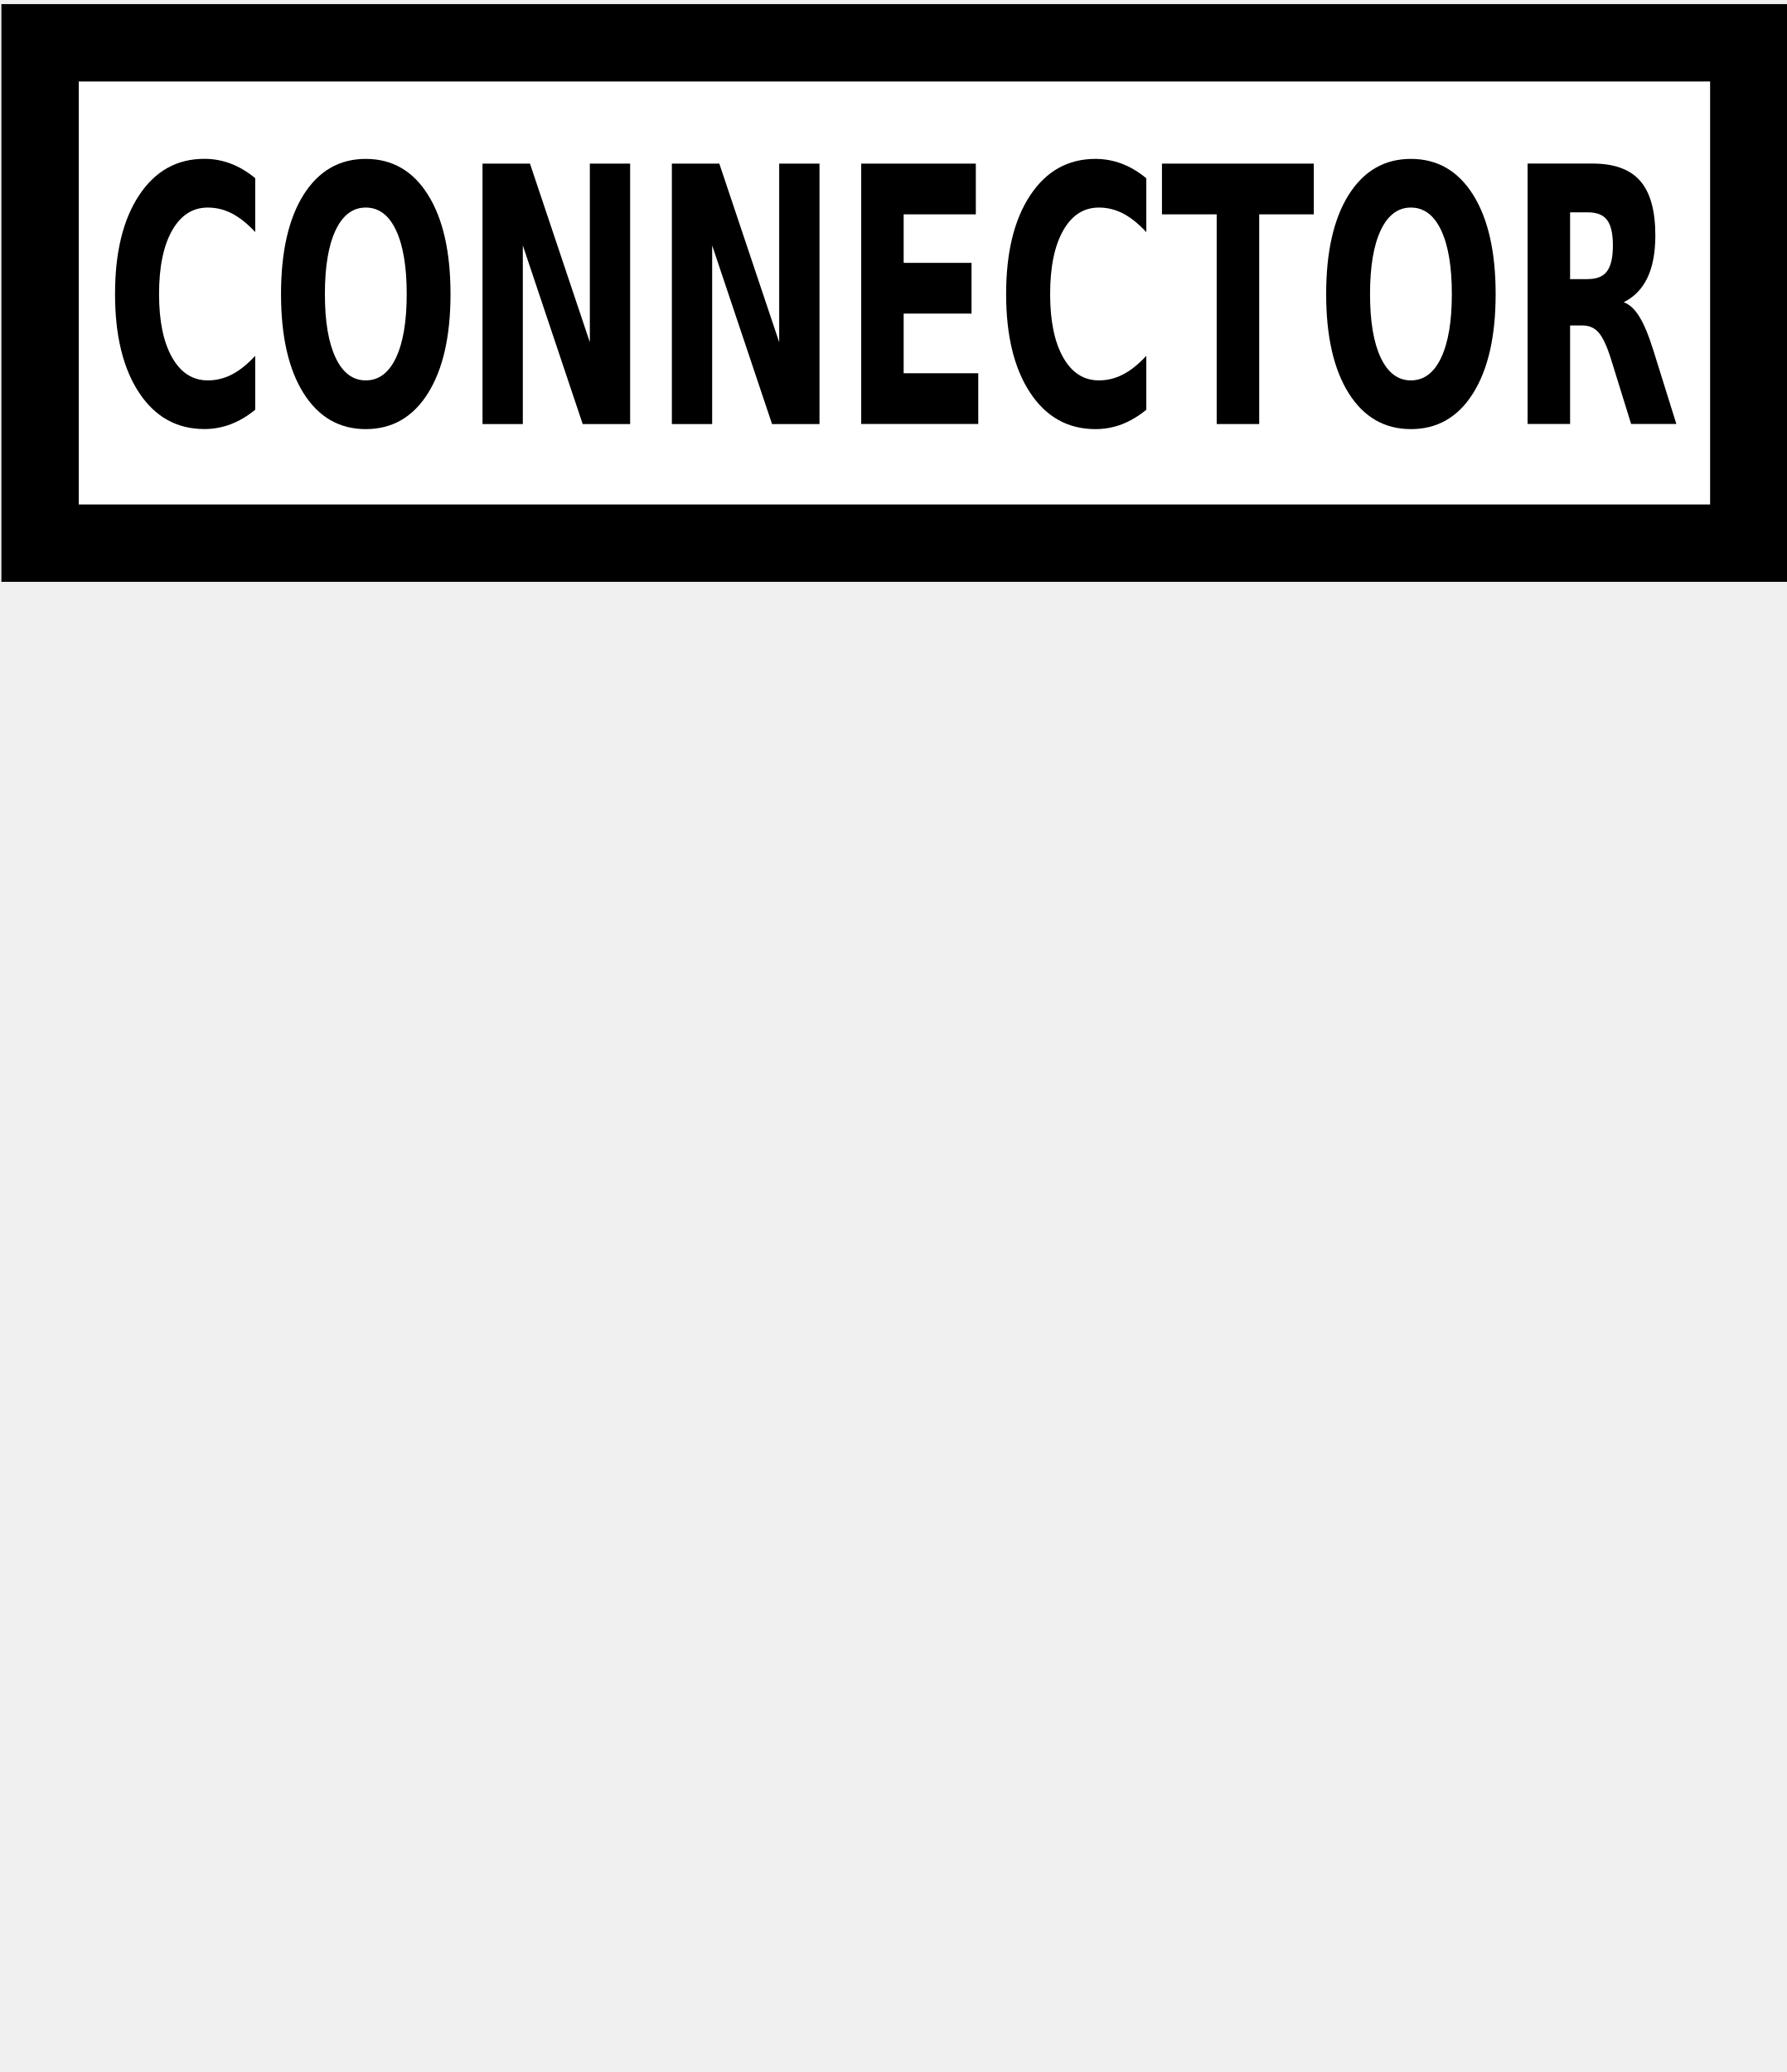
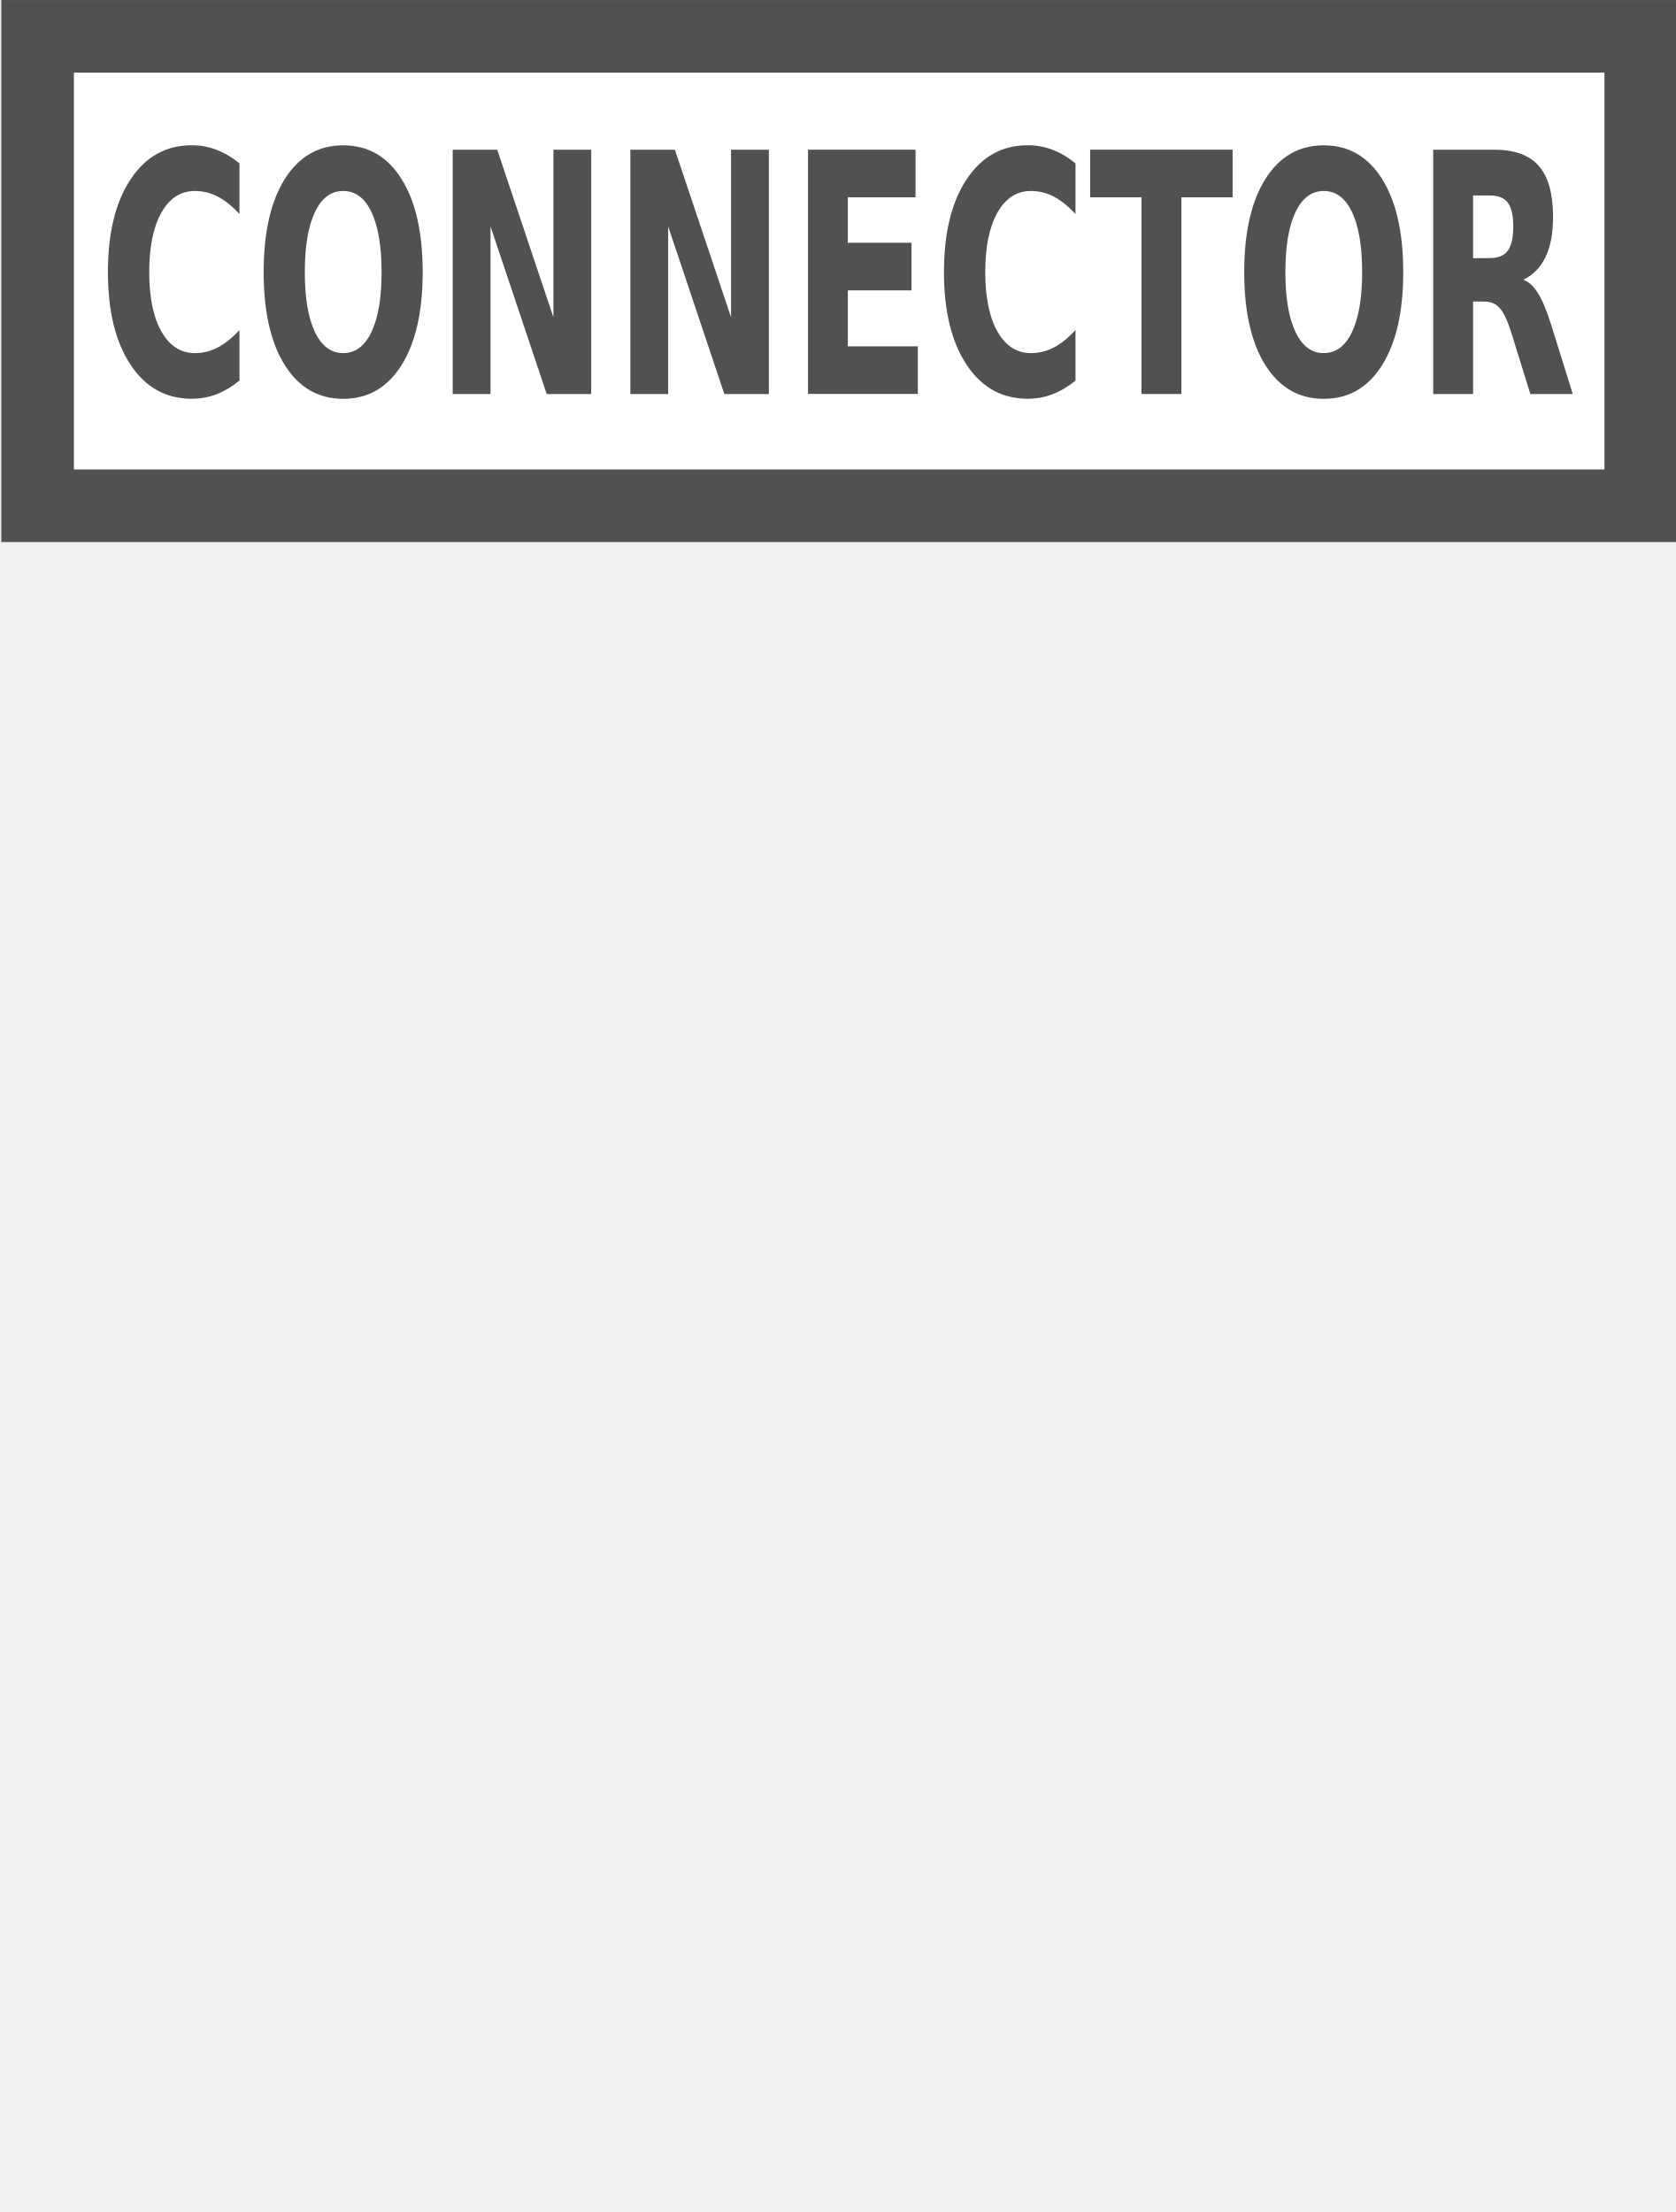
- <svg xmlns="http://www.w3.org/2000/svg" version="1.1" id="Слой_1" x="0px" y="0px" width="25" height="29" viewBox="0 0 25 29" enable-background="new 0 0 17.143 17.17" xml:space="preserve">
+ <svg xmlns="http://www.w3.org/2000/svg" version="1.1" id="Слой_1" x="0px" y="0px" width="25" height="33" viewBox="0 0 25 33" enable-background="new 0 0 17.143 17.17" xml:space="preserve">
  <defs id="defs11" />
-   <rect style="color:#000000;clip-rule:evenodd;display:inline;overflow:visible;visibility:visible;opacity:1;isolation:auto;mix-blend-mode:normal;color-interpolation:sRGB;color-interpolation-filters:linearRGB;solid-color:#000000;solid-opacity:1;fill:#ffffff;fill-opacity:1;fill-rule:evenodd;stroke:#000000;stroke-width:1.083;stroke-linecap:butt;stroke-linejoin:miter;stroke-miterlimit:4;stroke-dasharray:none;stroke-dashoffset:0;stroke-opacity:1;marker:none;color-rendering:auto;image-rendering:auto;shape-rendering:auto;text-rendering:auto;enable-background:accumulate" id="rect4135" width="23.914" height="7.003" x="0.561" y="0.599" ry="0" />
-   <path id="path4148" style="font-style:normal;font-variant:normal;font-weight:bold;font-stretch:normal;font-size:medium;line-height:125%;font-family:Sans;-inkscape-font-specification:'Sans Bold';letter-spacing:0px;word-spacing:0px;fill:#000000;fill-opacity:1;stroke:none;stroke-width:1px;stroke-linecap:butt;stroke-linejoin:miter;stroke-opacity:1" d="M 3.572,5.735 Q 3.408,5.869 3.231,5.937 q -0.178,0.068 -0.371,0.068 -0.576,0 -0.913,-0.508 -0.337,-0.51 -0.337,-1.382 0,-0.874 0.337,-1.382 0.337,-0.51 0.913,-0.51 0.193,0 0.371,0.068 0.178,0.068 0.341,0.203 l 0,0.754 Q 3.407,3.071 3.246,2.988 3.086,2.905 2.908,2.905 q -0.318,0 -0.5,0.322 -0.182,0.322 -0.182,0.889 0,0.564 0.182,0.886 0.182,0.322 0.5,0.322 0.178,0 0.338,-0.083 0.161,-0.083 0.326,-0.261 l 0,0.754 z" />
-   <path id="path4150" style="font-style:normal;font-variant:normal;font-weight:bold;font-stretch:normal;font-size:medium;line-height:125%;font-family:Sans;-inkscape-font-specification:'Sans Bold';letter-spacing:0px;word-spacing:0px;fill:#000000;fill-opacity:1;stroke:none;stroke-width:1px;stroke-linecap:butt;stroke-linejoin:miter;stroke-opacity:1" d="m 5.119,2.905 q -0.272,0 -0.422,0.317 -0.15,0.317 -0.15,0.894 0,0.574 0.15,0.891 0.15,0.317 0.422,0.317 0.273,0 0.423,-0.317 0.15,-0.317 0.15,-0.891 0,-0.576 -0.15,-0.894 Q 5.393,2.905 5.119,2.905 Z m 0,-0.681 q 0.556,0 0.871,0.503 0.315,0.503 0.315,1.389 0,0.884 -0.315,1.387 -0.315,0.503 -0.871,0.503 -0.554,0 -0.871,-0.503 -0.315,-0.503 -0.315,-1.387 0,-0.886 0.315,-1.389 0.317,-0.503 0.871,-0.503 z" />
-   <path id="path4152" style="font-style:normal;font-variant:normal;font-weight:bold;font-stretch:normal;font-size:medium;line-height:125%;font-family:Sans;-inkscape-font-specification:'Sans Bold';letter-spacing:0px;word-spacing:0px;fill:#000000;fill-opacity:1;stroke:none;stroke-width:1px;stroke-linecap:butt;stroke-linejoin:miter;stroke-opacity:1" d="m 6.753,2.29 0.664,0 0.838,2.5 0,-2.5 0.564,0 0,3.645 -0.664,0 -0.838,-2.5 0,2.5 -0.564,0 0,-3.645 z" />
-   <path id="path4154" style="font-style:normal;font-variant:normal;font-weight:bold;font-stretch:normal;font-size:medium;line-height:125%;font-family:Sans;-inkscape-font-specification:'Sans Bold';letter-spacing:0px;word-spacing:0px;fill:#000000;fill-opacity:1;stroke:none;stroke-width:1px;stroke-linecap:butt;stroke-linejoin:miter;stroke-opacity:1" d="m 9.403,2.29 0.664,0 0.838,2.5 0,-2.5 0.564,0 0,3.645 -0.664,0 -0.838,-2.5 0,2.5 -0.564,0 0,-3.645 z" />
-   <path id="path4156" style="font-style:normal;font-variant:normal;font-weight:bold;font-stretch:normal;font-size:medium;line-height:125%;font-family:Sans;-inkscape-font-specification:'Sans Bold';letter-spacing:0px;word-spacing:0px;fill:#000000;fill-opacity:1;stroke:none;stroke-width:1px;stroke-linecap:butt;stroke-linejoin:miter;stroke-opacity:1" d="m 12.053,2.29 1.604,0 0,0.71 -1.01,0 0,0.679 0.95,0 0,0.71 -0.95,0 0,0.835 1.044,0 0,0.71 -1.638,0 0,-3.645 z" />
-   <path id="path4158" style="font-style:normal;font-variant:normal;font-weight:bold;font-stretch:normal;font-size:medium;line-height:125%;font-family:Sans;-inkscape-font-specification:'Sans Bold';letter-spacing:0px;word-spacing:0px;fill:#000000;fill-opacity:1;stroke:none;stroke-width:1px;stroke-linecap:butt;stroke-linejoin:miter;stroke-opacity:1" d="m 16.043,5.735 q -0.164,0.134 -0.341,0.203 -0.178,0.068 -0.371,0.068 -0.576,0 -0.913,-0.508 -0.337,-0.51 -0.337,-1.382 0,-0.874 0.337,-1.382 0.337,-0.51 0.913,-0.51 0.193,0 0.371,0.068 0.178,0.068 0.341,0.203 l 0,0.754 Q 15.878,3.071 15.717,2.988 15.557,2.905 15.379,2.905 q -0.318,0 -0.5,0.322 -0.182,0.322 -0.182,0.889 0,0.564 0.182,0.886 0.182,0.322 0.5,0.322 0.178,0 0.338,-0.083 0.161,-0.083 0.326,-0.261 l 0,0.754 z" />
-   <path id="path4160" style="font-style:normal;font-variant:normal;font-weight:bold;font-stretch:normal;font-size:medium;line-height:125%;font-family:Sans;-inkscape-font-specification:'Sans Bold';letter-spacing:0px;word-spacing:0px;fill:#000000;fill-opacity:1;stroke:none;stroke-width:1px;stroke-linecap:butt;stroke-linejoin:miter;stroke-opacity:1" d="m 16.262,2.29 2.125,0 0,0.71 -0.764,0 0,2.935 -0.595,0 0,-2.935 -0.766,0 0,-0.71 z" />
-   <path id="path4162" style="font-style:normal;font-variant:normal;font-weight:bold;font-stretch:normal;font-size:medium;line-height:125%;font-family:Sans;-inkscape-font-specification:'Sans Bold';letter-spacing:0px;word-spacing:0px;fill:#000000;fill-opacity:1;stroke:none;stroke-width:1px;stroke-linecap:butt;stroke-linejoin:miter;stroke-opacity:1" d="m 19.746,2.905 q -0.272,0 -0.422,0.317 -0.15,0.317 -0.15,0.894 0,0.574 0.15,0.891 0.15,0.317 0.422,0.317 0.273,0 0.423,-0.317 0.15,-0.317 0.15,-0.891 0,-0.576 -0.15,-0.894 -0.15,-0.317 -0.423,-0.317 z m 0,-0.681 q 0.556,0 0.871,0.503 0.315,0.503 0.315,1.389 0,0.884 -0.315,1.387 -0.315,0.503 -0.871,0.503 -0.554,0 -0.871,-0.503 -0.315,-0.503 -0.315,-1.387 0,-0.886 0.315,-1.389 0.317,-0.503 0.871,-0.503 z" />
-   <path id="path4164" style="font-style:normal;font-variant:normal;font-weight:bold;font-stretch:normal;font-size:medium;line-height:125%;font-family:Sans;-inkscape-font-specification:'Sans Bold';letter-spacing:0px;word-spacing:0px;fill:#000000;fill-opacity:1;stroke:none;stroke-width:1px;stroke-linecap:butt;stroke-linejoin:miter;stroke-opacity:1" d="m 22.224,3.906 q 0.187,0 0.267,-0.11 0.082,-0.11 0.082,-0.361 0,-0.249 -0.082,-0.356 -0.08,-0.107 -0.267,-0.107 l -0.25,0 0,0.935 0.25,0 z m -0.25,0.649 0,1.379 -0.595,0 0,-3.645 0.908,0 q 0.456,0 0.667,0.242 0.213,0.242 0.213,0.764 0,0.361 -0.111,0.593 -0.11,0.232 -0.332,0.342 0.122,0.044 0.218,0.2 0.097,0.154 0.196,0.469 l 0.323,1.035 -0.633,0 -0.281,-0.906 Q 22.462,4.756 22.374,4.655 22.288,4.555 22.143,4.555 l -0.168,0 z" />
+   <rect style="color:#000000;clip-rule:evenodd;display:inline;overflow:visible;visibility:visible;opacity:1;isolation:auto;mix-blend-mode:normal;color-interpolation:sRGB;color-interpolation-filters:linearRGB;solid-color:#000000;solid-opacity:1;fill:#ffffff;fill-opacity:1;fill-rule:evenodd;stroke:#515151;stroke-width:1.083;stroke-linecap:butt;stroke-linejoin:miter;stroke-miterlimit:4;stroke-dasharray:none;stroke-dashoffset:0;stroke-opacity:1;marker:none;color-rendering:auto;image-rendering:auto;shape-rendering:auto;text-rendering:auto;enable-background:accumulate" id="rect4135" width="23.914" height="7.003" x="0.561" y="0.542" ry="0" />
+   <path id="path4148" style="font-style:normal;font-variant:normal;font-weight:bold;font-stretch:normal;font-size:medium;line-height:125%;font-family:Sans;-inkscape-font-specification:'Sans Bold';letter-spacing:0px;word-spacing:0px;fill:#515151;fill-opacity:1;stroke:none;stroke-width:1px;stroke-linecap:butt;stroke-linejoin:miter;stroke-opacity:1" d="m 3.572,5.678 q -0.164,0.134 -0.341,0.203 -0.178,0.068 -0.371,0.068 -0.576,0 -0.913,-0.508 -0.337,-0.51 -0.337,-1.382 0,-0.874 0.337,-1.382 0.337,-0.51 0.913,-0.51 0.193,0 0.371,0.068 0.178,0.068 0.341,0.203 l 0,0.754 Q 3.407,3.015 3.246,2.932 3.086,2.849 2.908,2.849 q -0.318,0 -0.5,0.322 -0.182,0.322 -0.182,0.889 0,0.564 0.182,0.886 0.182,0.322 0.5,0.322 0.178,0 0.338,-0.083 0.161,-0.083 0.326,-0.261 l 0,0.754 z" />
+   <path id="path4150" style="font-style:normal;font-variant:normal;font-weight:bold;font-stretch:normal;font-size:medium;line-height:125%;font-family:Sans;-inkscape-font-specification:'Sans Bold';letter-spacing:0px;word-spacing:0px;fill:#515151;fill-opacity:1;stroke:none;stroke-width:1px;stroke-linecap:butt;stroke-linejoin:miter;stroke-opacity:1" d="m 5.119,2.849 q -0.272,0 -0.422,0.317 -0.15,0.317 -0.15,0.894 0,0.574 0.15,0.891 0.15,0.317 0.422,0.317 0.273,0 0.423,-0.317 0.15,-0.317 0.15,-0.891 0,-0.576 -0.15,-0.894 Q 5.393,2.849 5.119,2.849 Z m 0,-0.681 q 0.556,0 0.871,0.503 0.315,0.503 0.315,1.389 0,0.884 -0.315,1.387 -0.315,0.503 -0.871,0.503 -0.554,0 -0.871,-0.503 -0.315,-0.503 -0.315,-1.387 0,-0.886 0.315,-1.389 0.317,-0.503 0.871,-0.503 z" />
+   <path id="path4152" style="font-style:normal;font-variant:normal;font-weight:bold;font-stretch:normal;font-size:medium;line-height:125%;font-family:Sans;-inkscape-font-specification:'Sans Bold';letter-spacing:0px;word-spacing:0px;fill:#515151;fill-opacity:1;stroke:none;stroke-width:1px;stroke-linecap:butt;stroke-linejoin:miter;stroke-opacity:1" d="m 6.753,2.233 0.664,0 0.838,2.5 0,-2.5 0.564,0 0,3.645 -0.664,0 -0.838,-2.5 0,2.5 -0.564,0 0,-3.645 z" />
+   <path id="path4154" style="font-style:normal;font-variant:normal;font-weight:bold;font-stretch:normal;font-size:medium;line-height:125%;font-family:Sans;-inkscape-font-specification:'Sans Bold';letter-spacing:0px;word-spacing:0px;fill:#515151;fill-opacity:1;stroke:none;stroke-width:1px;stroke-linecap:butt;stroke-linejoin:miter;stroke-opacity:1" d="m 9.403,2.233 0.664,0 0.838,2.5 0,-2.5 0.564,0 0,3.645 -0.664,0 -0.838,-2.5 0,2.5 -0.564,0 0,-3.645 z" />
+   <path id="path4156" style="font-style:normal;font-variant:normal;font-weight:bold;font-stretch:normal;font-size:medium;line-height:125%;font-family:Sans;-inkscape-font-specification:'Sans Bold';letter-spacing:0px;word-spacing:0px;fill:#515151;fill-opacity:1;stroke:none;stroke-width:1px;stroke-linecap:butt;stroke-linejoin:miter;stroke-opacity:1" d="m 12.053,2.233 1.604,0 0,0.71 -1.01,0 0,0.679 0.95,0 0,0.71 -0.95,0 0,0.835 1.044,0 0,0.71 -1.638,0 0,-3.645 z" />
+   <path id="path4158" style="font-style:normal;font-variant:normal;font-weight:bold;font-stretch:normal;font-size:medium;line-height:125%;font-family:Sans;-inkscape-font-specification:'Sans Bold';letter-spacing:0px;word-spacing:0px;fill:#515151;fill-opacity:1;stroke:none;stroke-width:1px;stroke-linecap:butt;stroke-linejoin:miter;stroke-opacity:1" d="m 16.043,5.678 q -0.164,0.134 -0.341,0.203 -0.178,0.068 -0.371,0.068 -0.576,0 -0.913,-0.508 -0.337,-0.51 -0.337,-1.382 0,-0.874 0.337,-1.382 0.337,-0.51 0.913,-0.51 0.193,0 0.371,0.068 0.178,0.068 0.341,0.203 l 0,0.754 Q 15.878,3.015 15.717,2.932 15.557,2.849 15.379,2.849 q -0.318,0 -0.5,0.322 -0.182,0.322 -0.182,0.889 0,0.564 0.182,0.886 0.182,0.322 0.5,0.322 0.178,0 0.338,-0.083 0.161,-0.083 0.326,-0.261 l 0,0.754 z" />
+   <path id="path4160" style="font-style:normal;font-variant:normal;font-weight:bold;font-stretch:normal;font-size:medium;line-height:125%;font-family:Sans;-inkscape-font-specification:'Sans Bold';letter-spacing:0px;word-spacing:0px;fill:#515151;fill-opacity:1;stroke:none;stroke-width:1px;stroke-linecap:butt;stroke-linejoin:miter;stroke-opacity:1" d="m 16.262,2.233 2.125,0 0,0.71 -0.764,0 0,2.935 -0.595,0 0,-2.935 -0.766,0 0,-0.71 z" />
+   <path id="path4162" style="font-style:normal;font-variant:normal;font-weight:bold;font-stretch:normal;font-size:medium;line-height:125%;font-family:Sans;-inkscape-font-specification:'Sans Bold';letter-spacing:0px;word-spacing:0px;fill:#515151;fill-opacity:1;stroke:none;stroke-width:1px;stroke-linecap:butt;stroke-linejoin:miter;stroke-opacity:1" d="m 19.746,2.849 q -0.272,0 -0.422,0.317 -0.15,0.317 -0.15,0.894 0,0.574 0.15,0.891 0.15,0.317 0.422,0.317 0.273,0 0.423,-0.317 0.15,-0.317 0.15,-0.891 0,-0.576 -0.15,-0.894 -0.15,-0.317 -0.423,-0.317 z m 0,-0.681 q 0.556,0 0.871,0.503 0.315,0.503 0.315,1.389 0,0.884 -0.315,1.387 -0.315,0.503 -0.871,0.503 -0.554,0 -0.871,-0.503 -0.315,-0.503 -0.315,-1.387 0,-0.886 0.315,-1.389 0.317,-0.503 0.871,-0.503 z" />
+   <path id="path4164" style="font-style:normal;font-variant:normal;font-weight:bold;font-stretch:normal;font-size:medium;line-height:125%;font-family:Sans;-inkscape-font-specification:'Sans Bold';letter-spacing:0px;word-spacing:0px;fill:#515151;fill-opacity:1;stroke:none;stroke-width:1px;stroke-linecap:butt;stroke-linejoin:miter;stroke-opacity:1" d="m 22.224,3.85 q 0.187,0 0.267,-0.11 0.082,-0.11 0.082,-0.361 0,-0.249 -0.082,-0.356 -0.08,-0.107 -0.267,-0.107 l -0.25,0 0,0.935 0.25,0 z m -0.25,0.649 0,1.379 -0.595,0 0,-3.645 0.908,0 q 0.456,0 0.667,0.242 0.213,0.242 0.213,0.764 0,0.361 -0.111,0.593 -0.11,0.232 -0.332,0.342 0.122,0.044 0.218,0.2 0.097,0.154 0.196,0.469 l 0.323,1.035 -0.633,0 -0.281,-0.906 Q 22.462,4.699 22.374,4.599 22.288,4.499 22.143,4.499 l -0.168,0 z" />
</svg>
